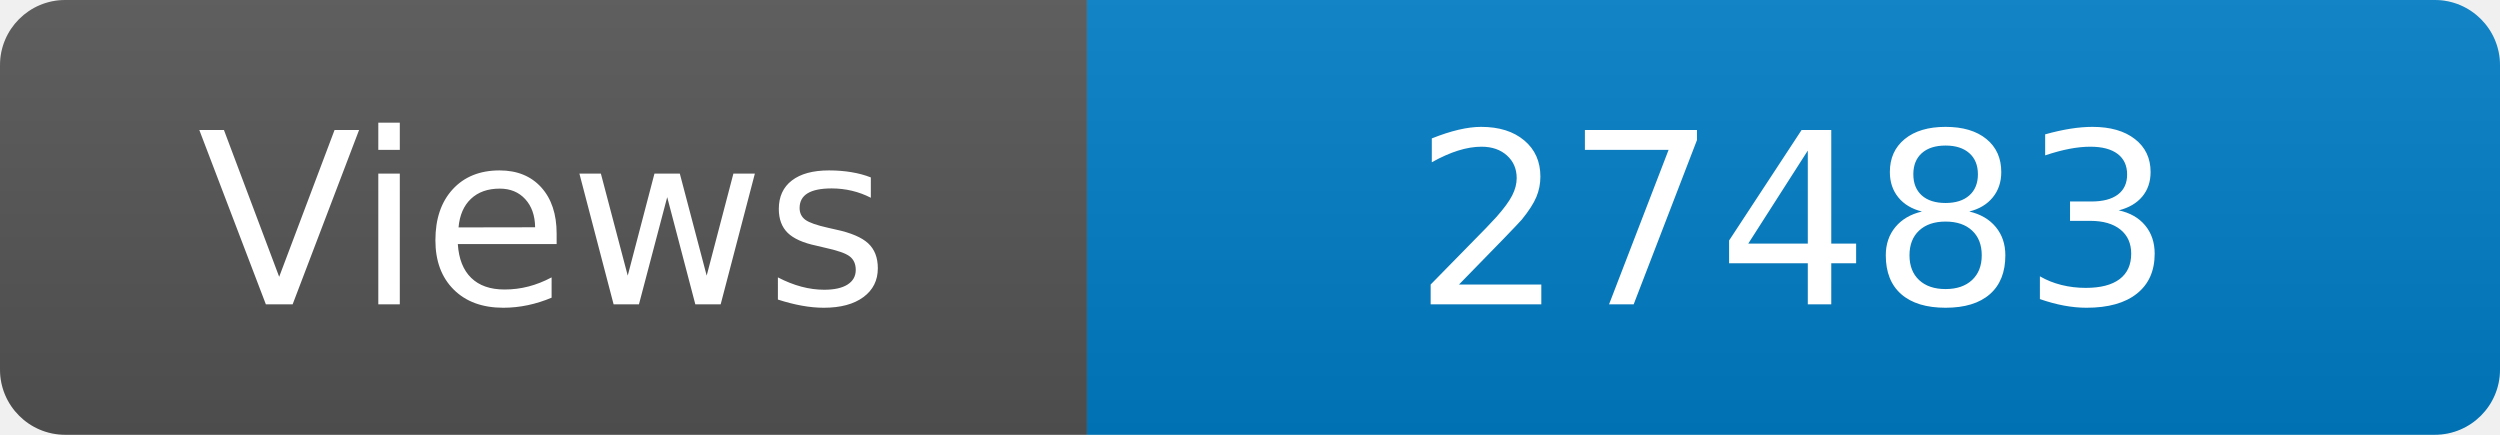
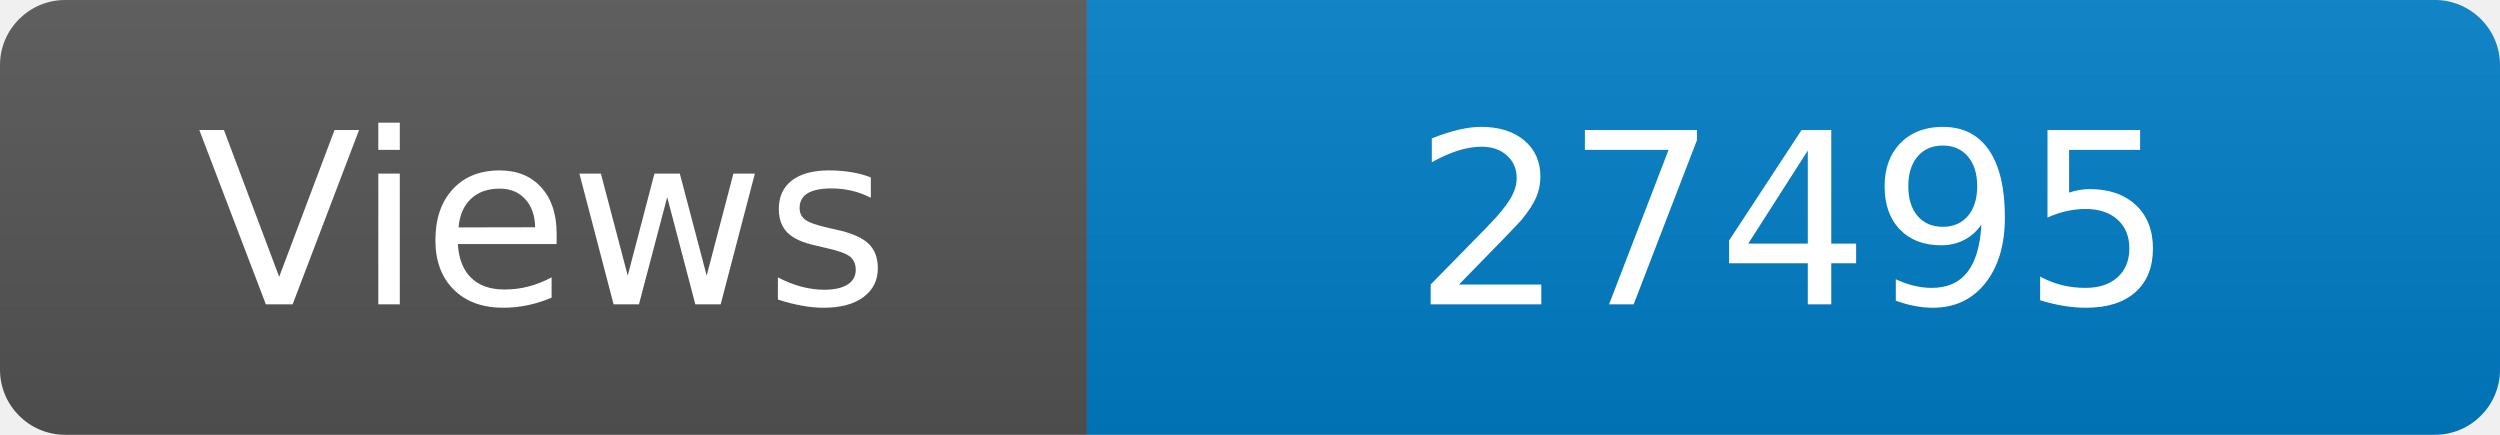
<svg xmlns="http://www.w3.org/2000/svg" width="115" height="20" role="img" aria-label="Maintained?: yes">
  <linearGradient id="s" x2="0" y2="100%">
    <stop offset="0" stop-color="#bbb" stop-opacity=".1" />
    <stop offset="1" stop-opacity=".1" />
  </linearGradient>
  <clipPath id="r">
    <rect width="115" height="20" rx="3" fill="#fff" />
  </clipPath>
  <g clip-path="url(#r)">
    <rect width="50" height="20" fill="#555" />
    <rect x="50" width="160" height="20" fill="#007ec6" />
    <rect width="115" height="20" fill="url(#s)" />
  </g>
  <g fill="#fff" text-anchor="middle" font-family="Verdana,Geneva,DejaVu Sans,sans-serif" font-size="110">
    <text x="250" y="140" transform="scale(.1)" fill="#fff">Views</text>
-     <text x="825" y="140" transform="scale(.1)" fill="#fff">27483</text>
+     <text x="825" y="140" transform="scale(.1)" fill="#fff">27495</text>
  </g>
</svg>
